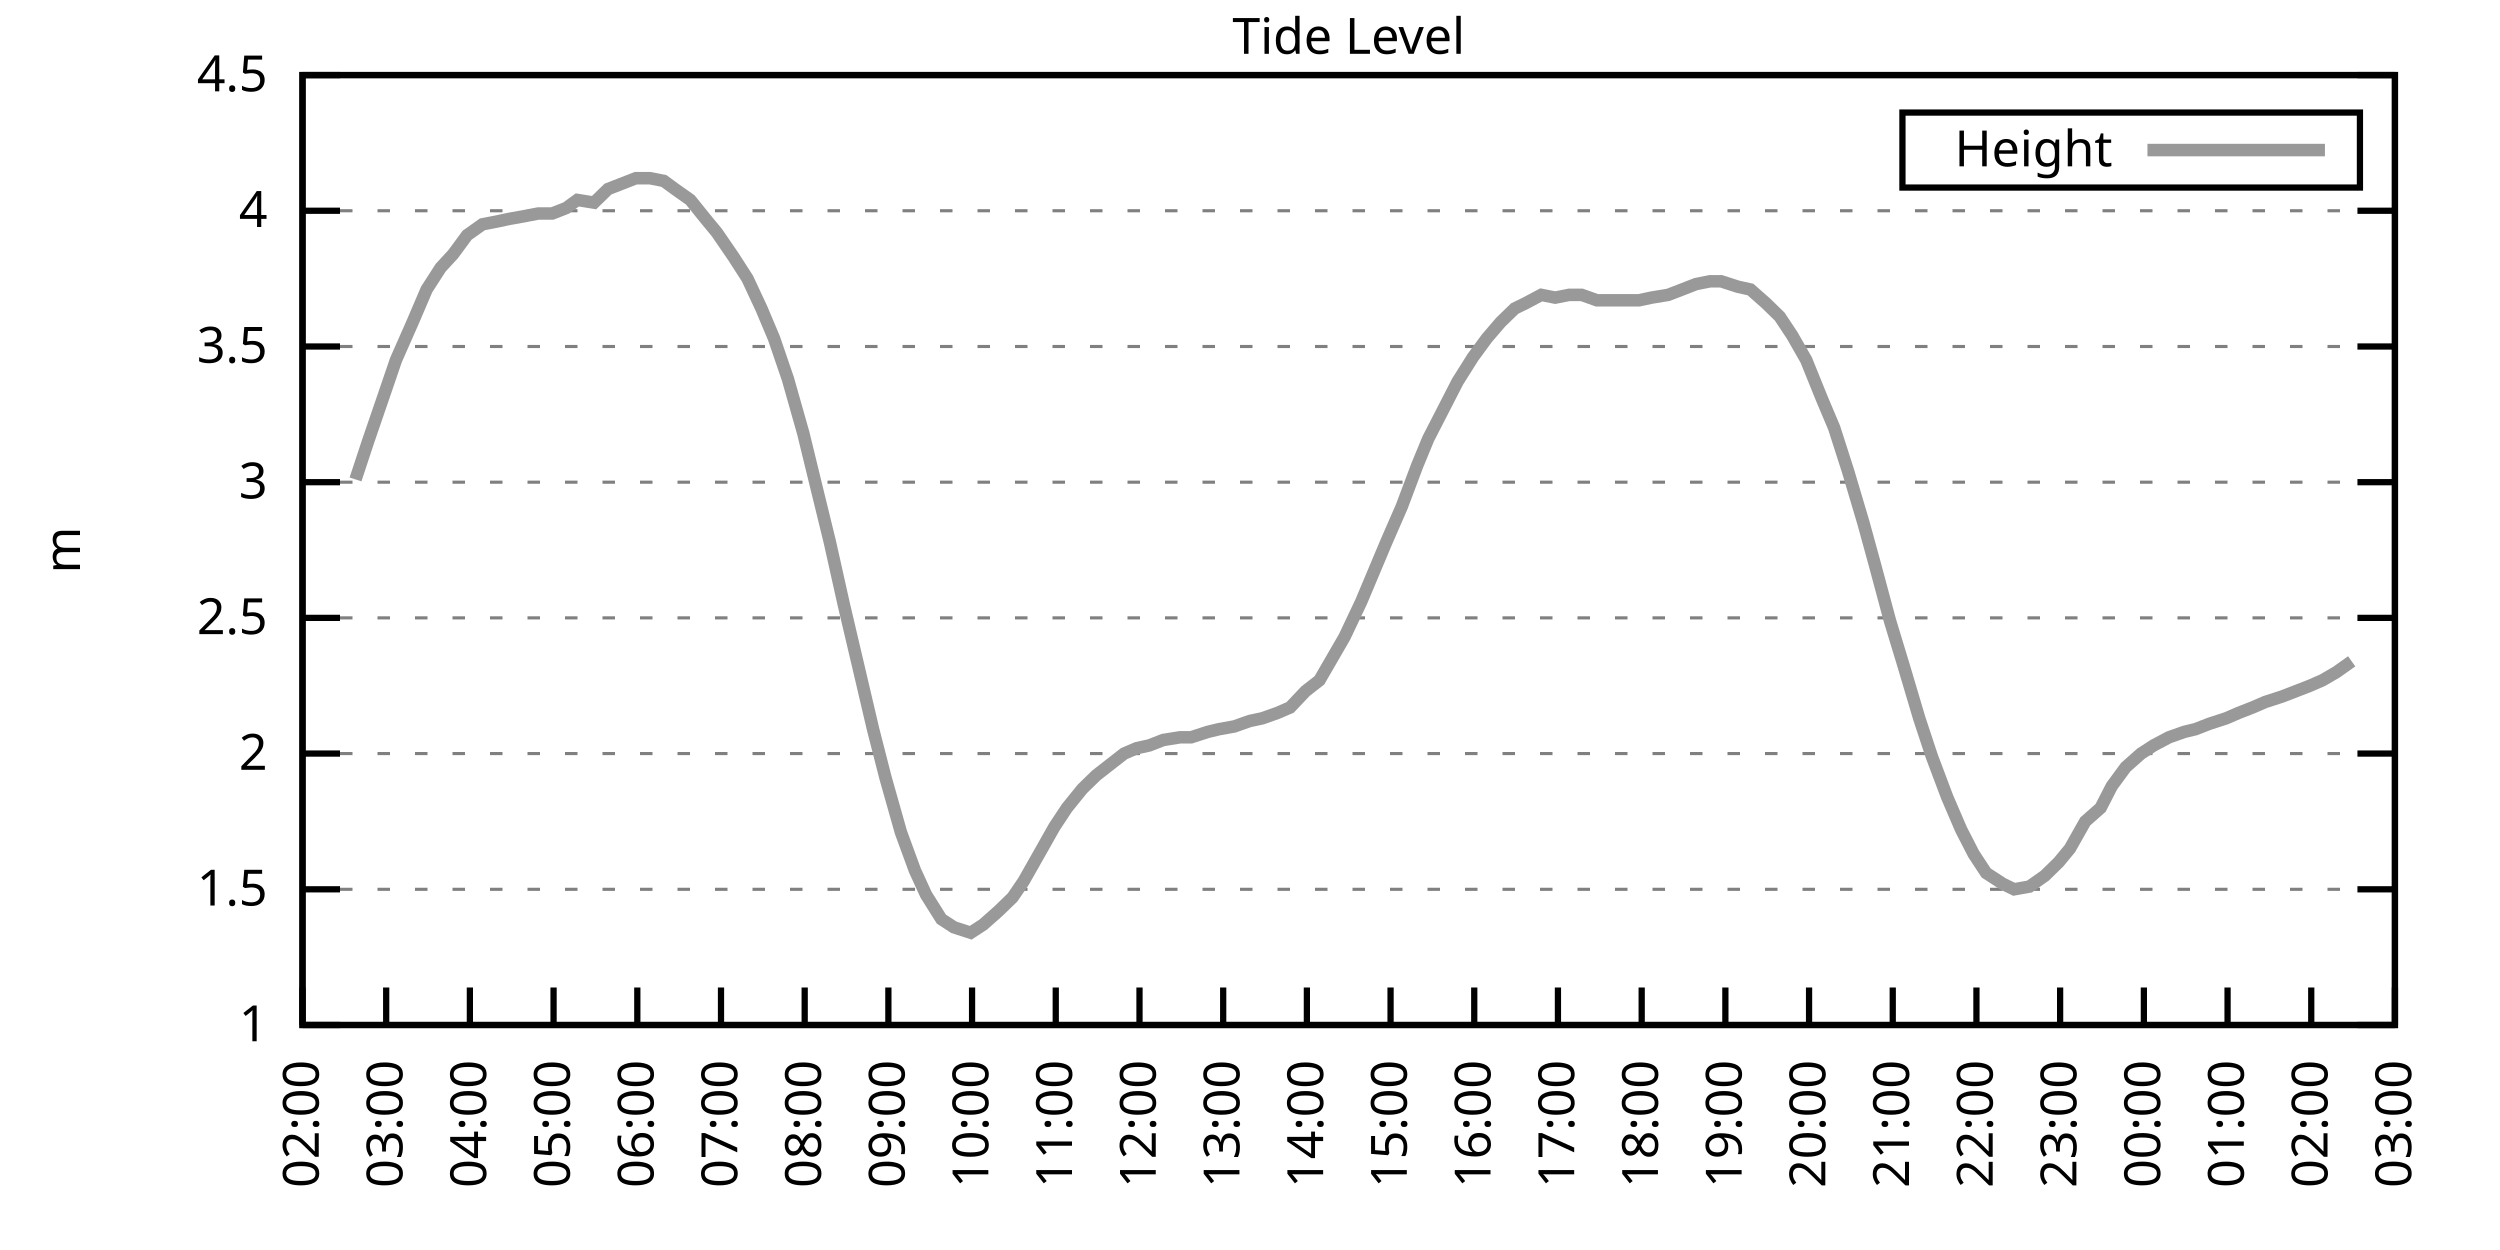
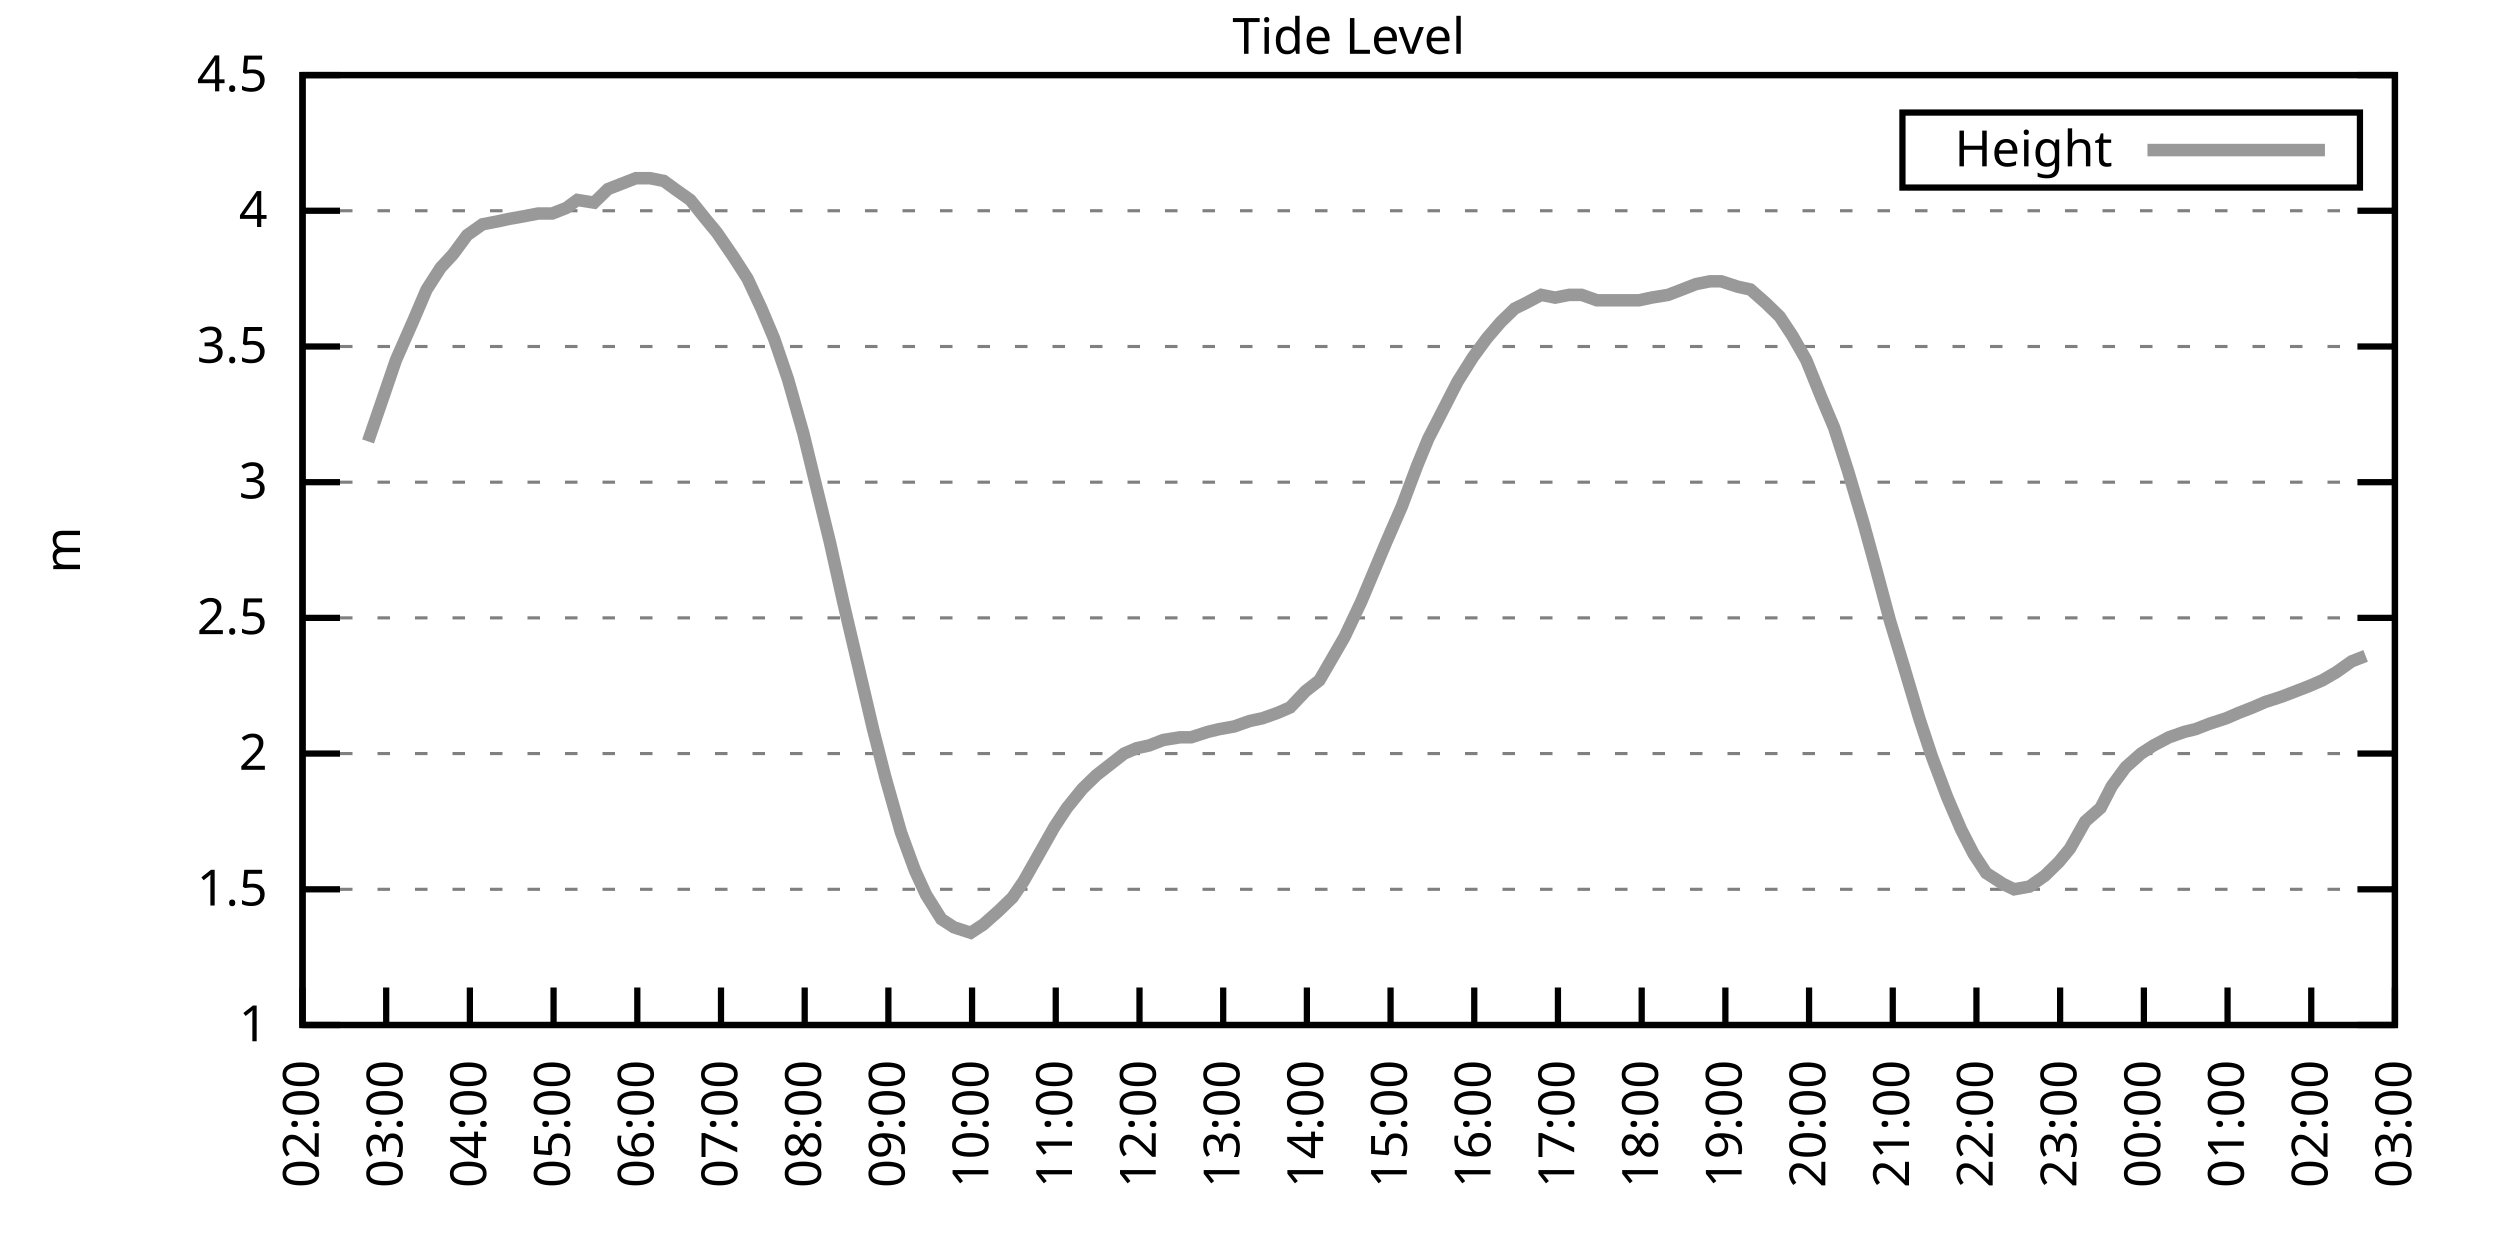
<svg xmlns="http://www.w3.org/2000/svg" xmlns:xlink="http://www.w3.org/1999/xlink" width="400" height="200" viewBox="0 0 400 200">
  <g id="gnuplot_canvas">
    <rect x="0" y="0" width="400" height="200" fill="none" />
    <defs>
      <circle id="gpDot" r="0.5" stroke-width="0.5" stroke="currentColor" />
      <path id="gpPt0" stroke-width="0.333" stroke="currentColor" d="M-1,0 h2 M0,-1 v2" />
      <path id="gpPt1" stroke-width="0.333" stroke="currentColor" d="M-1,-1 L1,1 M1,-1 L-1,1" />
      <path id="gpPt2" stroke-width="0.333" stroke="currentColor" d="M-1,0 L1,0 M0,-1 L0,1 M-1,-1 L1,1 M-1,1 L1,-1" />
      <rect id="gpPt3" stroke-width="0.333" stroke="currentColor" x="-1" y="-1" width="2" height="2" />
      <rect id="gpPt4" stroke-width="0.333" stroke="currentColor" fill="currentColor" x="-1" y="-1" width="2" height="2" />
      <circle id="gpPt5" stroke-width="0.333" stroke="currentColor" cx="0" cy="0" r="1" />
      <use xlink:href="#gpPt5" id="gpPt6" fill="currentColor" stroke="none" />
      <path id="gpPt7" stroke-width="0.333" stroke="currentColor" d="M0,-1.33 L-1.33,0.67 L1.33,0.67 z" />
      <use xlink:href="#gpPt7" id="gpPt8" fill="currentColor" stroke="none" />
      <use xlink:href="#gpPt7" id="gpPt9" stroke="currentColor" transform="rotate(180)" />
      <use xlink:href="#gpPt9" id="gpPt10" fill="currentColor" stroke="none" />
      <use xlink:href="#gpPt3" id="gpPt11" stroke="currentColor" transform="rotate(45)" />
      <use xlink:href="#gpPt11" id="gpPt12" fill="currentColor" stroke="none" />
      <path id="gpPt13" stroke-width="0.333" stroke="currentColor" d="M0,1.330 L1.265,0.411 L0.782,-1.067 L-0.782,-1.076 L-1.265,0.411 z" />
      <use xlink:href="#gpPt13" id="gpPt14" fill="currentColor" stroke="none" />
      <filter id="textbox" filterUnits="objectBoundingBox" x="0" y="0" height="1" width="1">
        <feFlood flood-color="white" flood-opacity="1" result="bgnd" />
        <feComposite in="SourceGraphic" in2="bgnd" operator="atop" />
      </filter>
      <filter id="greybox" filterUnits="objectBoundingBox" x="0" y="0" height="1" width="1">
        <feFlood flood-color="lightgrey" flood-opacity="1" result="grey" />
        <feComposite in="SourceGraphic" in2="grey" operator="atop" />
      </filter>
    </defs>
    <g fill="none" color="white" stroke="currentColor" stroke-width="1.00" stroke-linecap="butt" stroke-linejoin="miter">
</g>
    <g fill="none" color="black" stroke="currentColor" stroke-width="1.00" stroke-linecap="butt" stroke-linejoin="miter">
      <g stroke="none" shape-rendering="crispEdges">
        <polygon fill="rgb(255, 255, 255)" points="48.40,164.00 383.18,164.00 383.18,12.02 48.40,12.02 " />
      </g>
    </g>
    <g fill="none" color="black" stroke="currentColor" stroke-width="1.00" stroke-linecap="butt" stroke-linejoin="miter">
</g>
    <g fill="none" color="black" stroke="black" stroke-width="0.50" stroke-linecap="butt" stroke-linejoin="miter">
</g>
    <g fill="none" color="gray" stroke="currentColor" stroke-width="0.50" stroke-linecap="butt" stroke-linejoin="miter">
      <path stroke="gray" stroke-dasharray="2,4" class="gridline" d="M48.40,164.00 L383.19,164.00  " />
    </g>
    <g fill="none" color="gray" stroke="gray" stroke-width="1.00" stroke-linecap="butt" stroke-linejoin="miter">
</g>
    <g fill="none" color="black" stroke="currentColor" stroke-width="1.00" stroke-linecap="butt" stroke-linejoin="miter">
      <path stroke="black" d="M48.40,164.00 L54.40,164.00 M383.19,164.00 L377.19,164.00  " />
      <g transform="translate(42.80,166.60)" stroke="none" fill="black" font-family="Sans" font-size="8.00" text-anchor="end">
        <text>
          <tspan font-family="Sans"> 1</tspan>
        </text>
      </g>
    </g>
    <g fill="none" color="black" stroke="currentColor" stroke-width="1.00" stroke-linecap="butt" stroke-linejoin="miter">
</g>
    <g fill="none" color="black" stroke="black" stroke-width="0.50" stroke-linecap="butt" stroke-linejoin="miter">
</g>
    <g fill="none" color="gray" stroke="currentColor" stroke-width="0.50" stroke-linecap="butt" stroke-linejoin="miter">
      <path stroke="gray" stroke-dasharray="2,4" class="gridline" d="M48.40,142.29 L383.19,142.29  " />
    </g>
    <g fill="none" color="gray" stroke="gray" stroke-width="1.00" stroke-linecap="butt" stroke-linejoin="miter">
</g>
    <g fill="none" color="black" stroke="currentColor" stroke-width="1.00" stroke-linecap="butt" stroke-linejoin="miter">
      <path stroke="black" d="M48.40,142.29 L54.40,142.29 M383.19,142.29 L377.19,142.29  " />
      <g transform="translate(42.80,144.89)" stroke="none" fill="black" font-family="Sans" font-size="8.00" text-anchor="end">
        <text>
          <tspan font-family="Sans"> 1.5</tspan>
        </text>
      </g>
    </g>
    <g fill="none" color="black" stroke="currentColor" stroke-width="1.00" stroke-linecap="butt" stroke-linejoin="miter">
</g>
    <g fill="none" color="black" stroke="black" stroke-width="0.50" stroke-linecap="butt" stroke-linejoin="miter">
</g>
    <g fill="none" color="gray" stroke="currentColor" stroke-width="0.50" stroke-linecap="butt" stroke-linejoin="miter">
      <path stroke="gray" stroke-dasharray="2,4" class="gridline" d="M48.40,120.57 L383.19,120.57  " />
    </g>
    <g fill="none" color="gray" stroke="gray" stroke-width="1.00" stroke-linecap="butt" stroke-linejoin="miter">
</g>
    <g fill="none" color="black" stroke="currentColor" stroke-width="1.00" stroke-linecap="butt" stroke-linejoin="miter">
      <path stroke="black" d="M48.40,120.57 L54.40,120.57 M383.19,120.57 L377.19,120.57  " />
      <g transform="translate(42.80,123.17)" stroke="none" fill="black" font-family="Sans" font-size="8.00" text-anchor="end">
        <text>
          <tspan font-family="Sans"> 2</tspan>
        </text>
      </g>
    </g>
    <g fill="none" color="black" stroke="currentColor" stroke-width="1.00" stroke-linecap="butt" stroke-linejoin="miter">
</g>
    <g fill="none" color="black" stroke="black" stroke-width="0.50" stroke-linecap="butt" stroke-linejoin="miter">
</g>
    <g fill="none" color="gray" stroke="currentColor" stroke-width="0.50" stroke-linecap="butt" stroke-linejoin="miter">
      <path stroke="gray" stroke-dasharray="2,4" class="gridline" d="M48.40,98.86 L383.19,98.86  " />
    </g>
    <g fill="none" color="gray" stroke="gray" stroke-width="1.00" stroke-linecap="butt" stroke-linejoin="miter">
</g>
    <g fill="none" color="black" stroke="currentColor" stroke-width="1.00" stroke-linecap="butt" stroke-linejoin="miter">
      <path stroke="black" d="M48.40,98.86 L54.40,98.86 M383.19,98.86 L377.19,98.86  " />
      <g transform="translate(42.80,101.46)" stroke="none" fill="black" font-family="Sans" font-size="8.00" text-anchor="end">
        <text>
          <tspan font-family="Sans"> 2.5</tspan>
        </text>
      </g>
    </g>
    <g fill="none" color="black" stroke="currentColor" stroke-width="1.00" stroke-linecap="butt" stroke-linejoin="miter">
</g>
    <g fill="none" color="black" stroke="black" stroke-width="0.50" stroke-linecap="butt" stroke-linejoin="miter">
</g>
    <g fill="none" color="gray" stroke="currentColor" stroke-width="0.50" stroke-linecap="butt" stroke-linejoin="miter">
      <path stroke="gray" stroke-dasharray="2,4" class="gridline" d="M48.40,77.15 L383.19,77.15  " />
    </g>
    <g fill="none" color="gray" stroke="gray" stroke-width="1.00" stroke-linecap="butt" stroke-linejoin="miter">
</g>
    <g fill="none" color="black" stroke="currentColor" stroke-width="1.00" stroke-linecap="butt" stroke-linejoin="miter">
      <path stroke="black" d="M48.40,77.15 L54.40,77.15 M383.19,77.15 L377.19,77.15  " />
      <g transform="translate(42.80,79.75)" stroke="none" fill="black" font-family="Sans" font-size="8.00" text-anchor="end">
        <text>
          <tspan font-family="Sans"> 3</tspan>
        </text>
      </g>
    </g>
    <g fill="none" color="black" stroke="currentColor" stroke-width="1.00" stroke-linecap="butt" stroke-linejoin="miter">
</g>
    <g fill="none" color="black" stroke="black" stroke-width="0.50" stroke-linecap="butt" stroke-linejoin="miter">
</g>
    <g fill="none" color="gray" stroke="currentColor" stroke-width="0.50" stroke-linecap="butt" stroke-linejoin="miter">
      <path stroke="gray" stroke-dasharray="2,4" class="gridline" d="M48.40,55.44 L383.19,55.44  " />
    </g>
    <g fill="none" color="gray" stroke="gray" stroke-width="1.00" stroke-linecap="butt" stroke-linejoin="miter">
</g>
    <g fill="none" color="black" stroke="currentColor" stroke-width="1.00" stroke-linecap="butt" stroke-linejoin="miter">
      <path stroke="black" d="M48.40,55.44 L54.40,55.44 M383.19,55.44 L377.19,55.44  " />
      <g transform="translate(42.80,58.04)" stroke="none" fill="black" font-family="Sans" font-size="8.00" text-anchor="end">
        <text>
          <tspan font-family="Sans"> 3.5</tspan>
        </text>
      </g>
    </g>
    <g fill="none" color="black" stroke="currentColor" stroke-width="1.00" stroke-linecap="butt" stroke-linejoin="miter">
</g>
    <g fill="none" color="black" stroke="black" stroke-width="0.50" stroke-linecap="butt" stroke-linejoin="miter">
</g>
    <g fill="none" color="gray" stroke="currentColor" stroke-width="0.50" stroke-linecap="butt" stroke-linejoin="miter">
      <path stroke="gray" stroke-dasharray="2,4" class="gridline" d="M48.40,33.72 L383.19,33.72  " />
    </g>
    <g fill="none" color="gray" stroke="gray" stroke-width="1.00" stroke-linecap="butt" stroke-linejoin="miter">
</g>
    <g fill="none" color="black" stroke="currentColor" stroke-width="1.00" stroke-linecap="butt" stroke-linejoin="miter">
      <path stroke="black" d="M48.40,33.72 L54.40,33.72 M383.19,33.72 L377.19,33.72  " />
      <g transform="translate(42.80,36.32)" stroke="none" fill="black" font-family="Sans" font-size="8.00" text-anchor="end">
        <text>
          <tspan font-family="Sans"> 4</tspan>
        </text>
      </g>
    </g>
    <g fill="none" color="black" stroke="currentColor" stroke-width="1.00" stroke-linecap="butt" stroke-linejoin="miter">
</g>
    <g fill="none" color="black" stroke="black" stroke-width="0.50" stroke-linecap="butt" stroke-linejoin="miter">
</g>
    <g fill="none" color="gray" stroke="currentColor" stroke-width="0.50" stroke-linecap="butt" stroke-linejoin="miter">
      <path stroke="gray" stroke-dasharray="2,4" class="gridline" d="M48.40,12.01 L383.19,12.01  " />
    </g>
    <g fill="none" color="gray" stroke="gray" stroke-width="1.00" stroke-linecap="butt" stroke-linejoin="miter">
</g>
    <g fill="none" color="black" stroke="currentColor" stroke-width="1.00" stroke-linecap="butt" stroke-linejoin="miter">
      <path stroke="black" d="M48.40,12.01 L54.40,12.01 M383.19,12.01 L377.19,12.01  " />
      <g transform="translate(42.80,14.61)" stroke="none" fill="black" font-family="Sans" font-size="8.00" text-anchor="end">
        <text>
          <tspan font-family="Sans"> 4.5</tspan>
        </text>
      </g>
    </g>
    <g fill="none" color="black" stroke="currentColor" stroke-width="1.00" stroke-linecap="butt" stroke-linejoin="miter">
      <path stroke="black" d="M48.40,164.00 L48.40,158.00  " />
      <g transform="translate(51.00,169.60) rotate(270.00)" stroke="none" fill="black" font-family="Sans" font-size="8.00" text-anchor="end">
        <text>
          <tspan font-family="Sans">02:00</tspan>
        </text>
      </g>
    </g>
    <g fill="none" color="black" stroke="currentColor" stroke-width="1.00" stroke-linecap="butt" stroke-linejoin="miter">
      <path stroke="black" d="M61.79,164.00 L61.79,158.00  " />
      <g transform="translate(64.39,169.60) rotate(270.00)" stroke="none" fill="black" font-family="Sans" font-size="8.00" text-anchor="end">
        <text>
          <tspan font-family="Sans">03:00</tspan>
        </text>
      </g>
    </g>
    <g fill="none" color="black" stroke="currentColor" stroke-width="1.00" stroke-linecap="butt" stroke-linejoin="miter">
      <path stroke="black" d="M75.18,164.00 L75.18,158.00  " />
      <g transform="translate(77.78,169.60) rotate(270.00)" stroke="none" fill="black" font-family="Sans" font-size="8.00" text-anchor="end">
        <text>
          <tspan font-family="Sans">04:00</tspan>
        </text>
      </g>
    </g>
    <g fill="none" color="black" stroke="currentColor" stroke-width="1.00" stroke-linecap="butt" stroke-linejoin="miter">
      <path stroke="black" d="M88.57,164.00 L88.57,158.00  " />
      <g transform="translate(91.17,169.60) rotate(270.00)" stroke="none" fill="black" font-family="Sans" font-size="8.00" text-anchor="end">
        <text>
          <tspan font-family="Sans">05:00</tspan>
        </text>
      </g>
    </g>
    <g fill="none" color="black" stroke="currentColor" stroke-width="1.00" stroke-linecap="butt" stroke-linejoin="miter">
      <path stroke="black" d="M101.97,164.00 L101.97,158.00  " />
      <g transform="translate(104.57,169.60) rotate(270.00)" stroke="none" fill="black" font-family="Sans" font-size="8.00" text-anchor="end">
        <text>
          <tspan font-family="Sans">06:00</tspan>
        </text>
      </g>
    </g>
    <g fill="none" color="black" stroke="currentColor" stroke-width="1.00" stroke-linecap="butt" stroke-linejoin="miter">
      <path stroke="black" d="M115.36,164.00 L115.36,158.00  " />
      <g transform="translate(117.96,169.60) rotate(270.00)" stroke="none" fill="black" font-family="Sans" font-size="8.00" text-anchor="end">
        <text>
          <tspan font-family="Sans">07:00</tspan>
        </text>
      </g>
    </g>
    <g fill="none" color="black" stroke="currentColor" stroke-width="1.00" stroke-linecap="butt" stroke-linejoin="miter">
      <path stroke="black" d="M128.75,164.00 L128.75,158.00  " />
      <g transform="translate(131.35,169.60) rotate(270.00)" stroke="none" fill="black" font-family="Sans" font-size="8.00" text-anchor="end">
        <text>
          <tspan font-family="Sans">08:00</tspan>
        </text>
      </g>
    </g>
    <g fill="none" color="black" stroke="currentColor" stroke-width="1.00" stroke-linecap="butt" stroke-linejoin="miter">
      <path stroke="black" d="M142.14,164.00 L142.14,158.00  " />
      <g transform="translate(144.74,169.60) rotate(270.00)" stroke="none" fill="black" font-family="Sans" font-size="8.00" text-anchor="end">
        <text>
          <tspan font-family="Sans">09:00</tspan>
        </text>
      </g>
    </g>
    <g fill="none" color="black" stroke="currentColor" stroke-width="1.00" stroke-linecap="butt" stroke-linejoin="miter">
      <path stroke="black" d="M155.53,164.00 L155.53,158.00  " />
      <g transform="translate(158.13,169.60) rotate(270.00)" stroke="none" fill="black" font-family="Sans" font-size="8.00" text-anchor="end">
        <text>
          <tspan font-family="Sans">10:00</tspan>
        </text>
      </g>
    </g>
    <g fill="none" color="black" stroke="currentColor" stroke-width="1.00" stroke-linecap="butt" stroke-linejoin="miter">
      <path stroke="black" d="M168.92,164.00 L168.92,158.00  " />
      <g transform="translate(171.52,169.60) rotate(270.00)" stroke="none" fill="black" font-family="Sans" font-size="8.00" text-anchor="end">
        <text>
          <tspan font-family="Sans">11:00</tspan>
        </text>
      </g>
    </g>
    <g fill="none" color="black" stroke="currentColor" stroke-width="1.00" stroke-linecap="butt" stroke-linejoin="miter">
      <path stroke="black" d="M182.32,164.00 L182.32,158.00  " />
      <g transform="translate(184.92,169.60) rotate(270.00)" stroke="none" fill="black" font-family="Sans" font-size="8.00" text-anchor="end">
        <text>
          <tspan font-family="Sans">12:00</tspan>
        </text>
      </g>
    </g>
    <g fill="none" color="black" stroke="currentColor" stroke-width="1.00" stroke-linecap="butt" stroke-linejoin="miter">
      <path stroke="black" d="M195.71,164.00 L195.71,158.00  " />
      <g transform="translate(198.31,169.60) rotate(270.00)" stroke="none" fill="black" font-family="Sans" font-size="8.00" text-anchor="end">
        <text>
          <tspan font-family="Sans">13:00</tspan>
        </text>
      </g>
    </g>
    <g fill="none" color="black" stroke="currentColor" stroke-width="1.00" stroke-linecap="butt" stroke-linejoin="miter">
      <path stroke="black" d="M209.10,164.00 L209.10,158.00  " />
      <g transform="translate(211.70,169.60) rotate(270.00)" stroke="none" fill="black" font-family="Sans" font-size="8.00" text-anchor="end">
        <text>
          <tspan font-family="Sans">14:00</tspan>
        </text>
      </g>
    </g>
    <g fill="none" color="black" stroke="currentColor" stroke-width="1.00" stroke-linecap="butt" stroke-linejoin="miter">
      <path stroke="black" d="M222.49,164.00 L222.49,158.00  " />
      <g transform="translate(225.09,169.60) rotate(270.00)" stroke="none" fill="black" font-family="Sans" font-size="8.00" text-anchor="end">
        <text>
          <tspan font-family="Sans">15:00</tspan>
        </text>
      </g>
    </g>
    <g fill="none" color="black" stroke="currentColor" stroke-width="1.00" stroke-linecap="butt" stroke-linejoin="miter">
      <path stroke="black" d="M235.88,164.00 L235.88,158.00  " />
      <g transform="translate(238.48,169.60) rotate(270.00)" stroke="none" fill="black" font-family="Sans" font-size="8.00" text-anchor="end">
        <text>
          <tspan font-family="Sans">16:00</tspan>
        </text>
      </g>
    </g>
    <g fill="none" color="black" stroke="currentColor" stroke-width="1.00" stroke-linecap="butt" stroke-linejoin="miter">
      <path stroke="black" d="M249.27,164.00 L249.27,158.00  " />
      <g transform="translate(251.87,169.60) rotate(270.00)" stroke="none" fill="black" font-family="Sans" font-size="8.00" text-anchor="end">
        <text>
          <tspan font-family="Sans">17:00</tspan>
        </text>
      </g>
    </g>
    <g fill="none" color="black" stroke="currentColor" stroke-width="1.00" stroke-linecap="butt" stroke-linejoin="miter">
      <path stroke="black" d="M262.67,164.00 L262.67,158.00  " />
      <g transform="translate(265.27,169.60) rotate(270.00)" stroke="none" fill="black" font-family="Sans" font-size="8.00" text-anchor="end">
        <text>
          <tspan font-family="Sans">18:00</tspan>
        </text>
      </g>
    </g>
    <g fill="none" color="black" stroke="currentColor" stroke-width="1.00" stroke-linecap="butt" stroke-linejoin="miter">
      <path stroke="black" d="M276.06,164.00 L276.06,158.00  " />
      <g transform="translate(278.66,169.60) rotate(270.00)" stroke="none" fill="black" font-family="Sans" font-size="8.00" text-anchor="end">
        <text>
          <tspan font-family="Sans">19:00</tspan>
        </text>
      </g>
    </g>
    <g fill="none" color="black" stroke="currentColor" stroke-width="1.00" stroke-linecap="butt" stroke-linejoin="miter">
      <path stroke="black" d="M289.45,164.00 L289.45,158.00  " />
      <g transform="translate(292.05,169.60) rotate(270.00)" stroke="none" fill="black" font-family="Sans" font-size="8.00" text-anchor="end">
        <text>
          <tspan font-family="Sans">20:00</tspan>
        </text>
      </g>
    </g>
    <g fill="none" color="black" stroke="currentColor" stroke-width="1.00" stroke-linecap="butt" stroke-linejoin="miter">
      <path stroke="black" d="M302.84,164.00 L302.84,158.00  " />
      <g transform="translate(305.44,169.60) rotate(270.00)" stroke="none" fill="black" font-family="Sans" font-size="8.00" text-anchor="end">
        <text>
          <tspan font-family="Sans">21:00</tspan>
        </text>
      </g>
    </g>
    <g fill="none" color="black" stroke="currentColor" stroke-width="1.00" stroke-linecap="butt" stroke-linejoin="miter">
      <path stroke="black" d="M316.23,164.00 L316.23,158.00  " />
      <g transform="translate(318.83,169.60) rotate(270.00)" stroke="none" fill="black" font-family="Sans" font-size="8.00" text-anchor="end">
        <text>
          <tspan font-family="Sans">22:00</tspan>
        </text>
      </g>
    </g>
    <g fill="none" color="black" stroke="currentColor" stroke-width="1.00" stroke-linecap="butt" stroke-linejoin="miter">
      <path stroke="black" d="M329.62,164.00 L329.62,158.00  " />
      <g transform="translate(332.22,169.60) rotate(270.00)" stroke="none" fill="black" font-family="Sans" font-size="8.00" text-anchor="end">
        <text>
          <tspan font-family="Sans">23:00</tspan>
        </text>
      </g>
    </g>
    <g fill="none" color="black" stroke="currentColor" stroke-width="1.00" stroke-linecap="butt" stroke-linejoin="miter">
      <path stroke="black" d="M343.02,164.00 L343.02,158.00  " />
      <g transform="translate(345.62,169.60) rotate(270.00)" stroke="none" fill="black" font-family="Sans" font-size="8.00" text-anchor="end">
        <text>
          <tspan font-family="Sans">00:00</tspan>
        </text>
      </g>
    </g>
    <g fill="none" color="black" stroke="currentColor" stroke-width="1.00" stroke-linecap="butt" stroke-linejoin="miter">
      <path stroke="black" d="M356.41,164.00 L356.41,158.00  " />
      <g transform="translate(359.01,169.60) rotate(270.00)" stroke="none" fill="black" font-family="Sans" font-size="8.00" text-anchor="end">
        <text>
          <tspan font-family="Sans">01:00</tspan>
        </text>
      </g>
    </g>
    <g fill="none" color="black" stroke="currentColor" stroke-width="1.00" stroke-linecap="butt" stroke-linejoin="miter">
      <path stroke="black" d="M369.80,164.00 L369.80,158.00  " />
      <g transform="translate(372.40,169.60) rotate(270.00)" stroke="none" fill="black" font-family="Sans" font-size="8.00" text-anchor="end">
        <text>
          <tspan font-family="Sans">02:00</tspan>
        </text>
      </g>
    </g>
    <g fill="none" color="black" stroke="currentColor" stroke-width="1.00" stroke-linecap="butt" stroke-linejoin="miter">
      <path stroke="black" d="M383.19,164.00 L383.19,158.00  " />
      <g transform="translate(385.79,169.60) rotate(270.00)" stroke="none" fill="black" font-family="Sans" font-size="8.00" text-anchor="end">
        <text>
          <tspan font-family="Sans">03:00</tspan>
        </text>
      </g>
    </g>
    <g fill="none" color="black" stroke="currentColor" stroke-width="1.00" stroke-linecap="butt" stroke-linejoin="miter">
</g>
    <g fill="none" color="black" stroke="currentColor" stroke-width="1.00" stroke-linecap="butt" stroke-linejoin="miter">
      <path stroke="black" d="M48.40,12.01 L48.40,164.00 L383.19,164.00 L383.19,12.01 L48.40,12.01 Z  " />
    </g>
    <g fill="none" color="black" stroke="currentColor" stroke-width="1.00" stroke-linecap="butt" stroke-linejoin="miter">
</g>
    <g fill="none" color="black" stroke="currentColor" stroke-width="1.00" stroke-linecap="butt" stroke-linejoin="miter">
      <path stroke="black" d="M304.39,30.01 L304.39,18.01 L377.59,18.01 L377.59,30.01 L304.39,30.01 Z  " />
    </g>
    <g id="Tide_level_plot_1">
      <g fill="none" color="white" stroke="black" stroke-width="2.00" stroke-linecap="butt" stroke-linejoin="miter">
</g>
      <g fill="none" color="black" stroke="currentColor" stroke-width="2.00" stroke-linecap="butt" stroke-linejoin="miter">
        <g transform="translate(337.99,26.61)" stroke="none" fill="black" font-family="Sans" font-size="8.00" text-anchor="end">
          <text>
            <tspan font-family="Sans">Height</tspan>
          </text>
        </g>
      </g>
      <g fill="none" color="black" stroke="currentColor" stroke-width="2.00" stroke-linecap="butt" stroke-linejoin="miter">
-         <path stroke="rgb(153, 153, 153)" d="M343.59,24.01 L371.99,24.01 M56.88,76.71 L58.89,70.63 L61.57,62.82 L63.35,57.61 L66.03,51.53 L68.26,46.32   L70.50,42.84 L72.50,40.67 L74.74,37.63 L77.19,35.89 L79.42,35.46 L81.43,35.03 L83.89,34.59 L86.12,34.16   L88.35,34.16 L90.58,33.29 L92.37,31.99 L95.05,32.42 L97.28,30.25 L99.51,29.38 L101.74,28.51 L103.98,28.51   L106.21,28.95 L107.99,30.25 L110.45,31.99 L112.90,35.03 L114.69,37.20 L117.37,41.11 L119.60,44.58 L121.83,49.36   L123.84,54.13 L126.07,60.65 L128.53,69.33 L130.54,77.58 L132.77,86.70 L135.00,96.69 L137.45,107.11 L139.69,116.67   L141.69,124.48 L144.15,133.17 L146.38,139.25 L148.17,143.16 L150.62,147.06 L152.63,148.37 L155.31,149.24 L157.32,147.93   L159.77,145.76 L162.01,143.59 L163.79,140.98 L166.25,136.64 L168.70,132.30 L170.71,129.26 L173.17,126.22 L175.40,124.05   L177.63,122.31 L179.86,120.57 L181.87,119.71 L183.88,119.27 L186.11,118.40 L188.79,117.97 L190.57,117.97 L193.25,117.10   L195.04,116.67 L197.49,116.23 L199.95,115.36 L201.96,114.93 L204.41,114.06 L206.42,113.19 L208.88,110.59 L211.11,108.85   L213.12,105.38 L215.13,101.90 L217.80,96.26 L219.81,91.48 L221.82,86.70 L224.28,81.06 L226.73,74.54 L228.52,70.20   L230.75,65.86 L233.20,61.08 L235.66,57.17 L237.89,54.13 L240.12,51.53 L242.36,49.36 L244.14,48.49 L246.60,47.18   L248.83,47.62 L251.06,47.18 L253.07,47.18 L255.52,48.05 L257.98,48.05 L259.76,48.05 L262.22,48.05 L264.23,47.62   L266.91,47.18 L269.14,46.32 L271.37,45.45 L273.60,45.01 L275.39,45.01 L278.07,45.88 L280.07,46.32 L282.53,48.49   L284.76,50.66 L286.77,53.70 L289.00,57.61 L291.46,63.69 L293.47,68.46 L295.70,75.41 L298.15,83.66 L299.94,90.18   L302.39,99.30 L304.63,106.68 L307.08,114.93 L309.09,121.01 L311.54,127.52 L313.78,132.73 L315.79,136.64 L317.79,139.68   L320.47,141.42 L322.26,142.29 L324.71,141.85 L327.17,140.12 L329.40,137.94 L331.19,135.77 L333.64,131.43 L336.10,129.26   L337.88,125.79 L340.11,122.75 L342.57,120.57 L344.58,119.27 L347.03,117.97 L349.49,117.10 L351.27,116.67 L353.51,115.80   L356.18,114.93 L358.19,114.06 L360.42,113.19 L362.43,112.32 L365.11,111.45 L367.34,110.59 L369.58,109.72 L371.58,108.85   L373.82,107.55 L376.27,105.81  " />
+         <path stroke="rgb(153, 153, 153)" d="M343.59,24.01 L371.99,24.01 M58.89,70.63 L61.57,62.82 L63.35,57.61 L66.03,51.53 L68.26,46.32 L70.50,42.84   L72.50,40.67 L74.74,37.63 L77.19,35.89 L79.42,35.46 L81.43,35.03 L83.89,34.59 L86.12,34.16 L88.35,34.16   L90.58,33.29 L92.37,31.99 L95.05,32.42 L97.28,30.25 L99.51,29.38 L101.74,28.51 L103.98,28.51 L106.21,28.95   L107.99,30.25 L110.45,31.99 L112.90,35.03 L114.69,37.20 L117.37,41.11 L119.60,44.58 L121.83,49.36 L123.84,54.13   L126.07,60.65 L128.53,69.33 L130.54,77.58 L132.77,86.70 L135.00,96.69 L137.45,107.11 L139.69,116.67 L141.69,124.48   L144.15,133.17 L146.38,139.25 L148.17,143.16 L150.62,147.06 L152.63,148.37 L155.31,149.24 L157.32,147.93 L159.77,145.76   L162.01,143.59 L163.79,140.98 L166.25,136.64 L168.70,132.30 L170.71,129.26 L173.17,126.22 L175.40,124.05 L177.63,122.31   L179.86,120.57 L181.87,119.71 L183.88,119.27 L186.11,118.40 L188.79,117.97 L190.57,117.97 L193.25,117.10 L195.04,116.67   L197.49,116.23 L199.95,115.36 L201.96,114.93 L204.41,114.06 L206.42,113.19 L208.88,110.59 L211.11,108.85 L213.12,105.38   L215.13,101.90 L217.80,96.26 L219.81,91.48 L221.82,86.70 L224.28,81.06 L226.73,74.54 L228.52,70.20 L230.75,65.86   L233.20,61.08 L235.66,57.17 L237.89,54.13 L240.12,51.53 L242.36,49.36 L244.14,48.49 L246.60,47.18 L248.83,47.62   L251.06,47.18 L253.07,47.18 L255.52,48.05 L257.98,48.05 L259.76,48.05 L262.22,48.05 L264.23,47.62 L266.91,47.18   L269.14,46.32 L271.37,45.45 L273.60,45.01 L275.39,45.01 L278.07,45.88 L280.07,46.32 L282.53,48.49 L284.76,50.66   L286.77,53.70 L289.00,57.61 L291.46,63.69 L293.47,68.46 L295.70,75.41 L298.15,83.66 L299.94,90.18 L302.39,99.30   L304.63,106.68 L307.08,114.93 L309.09,121.01 L311.54,127.52 L313.78,132.73 L315.79,136.64 L317.79,139.68 L320.47,141.42   L322.26,142.29 L324.71,141.85 L327.17,140.12 L329.40,137.94 L331.19,135.77 L333.64,131.43 L336.10,129.26 L337.88,125.79   L340.11,122.75 L342.57,120.57 L344.58,119.27 L347.03,117.97 L349.49,117.10 L351.27,116.67 L353.51,115.80 L356.18,114.93   L358.19,114.06 L360.42,113.19 L362.43,112.32 L365.11,111.45 L367.34,110.59 L369.58,109.72 L371.58,108.85 L373.82,107.55   L376.27,105.81 L378.50,104.94  " />
      </g>
    </g>
    <g fill="none" color="black" stroke="currentColor" stroke-width="2.00" stroke-linecap="butt" stroke-linejoin="miter">
</g>
    <g fill="none" color="black" stroke="black" stroke-width="1.00" stroke-linecap="butt" stroke-linejoin="miter">
</g>
    <g fill="none" color="black" stroke="currentColor" stroke-width="1.00" stroke-linecap="butt" stroke-linejoin="miter">
      <path stroke="black" d="M48.40,12.01 L48.40,164.00 L383.19,164.00 L383.19,12.01 L48.40,12.01 Z  " />
      <g transform="translate(12.80,88.01) rotate(270.00)" stroke="none" fill="black" font-family="Sans" font-size="8.00" text-anchor="middle">
        <text>
          <tspan font-family="Sans">m</tspan>
        </text>
      </g>
    </g>
    <g fill="none" color="black" stroke="currentColor" stroke-width="1.00" stroke-linecap="butt" stroke-linejoin="miter">
</g>
    <g fill="none" color="black" stroke="currentColor" stroke-width="1.00" stroke-linecap="butt" stroke-linejoin="miter">
      <g transform="translate(215.79,8.61)" stroke="none" fill="black" font-family="Sans" font-size="8.00" text-anchor="middle">
        <text>
          <tspan font-family="Sans">Tide Level</tspan>
        </text>
      </g>
    </g>
    <g fill="none" color="black" stroke="currentColor" stroke-width="1.00" stroke-linecap="butt" stroke-linejoin="miter">
</g>
  </g>
</svg>
